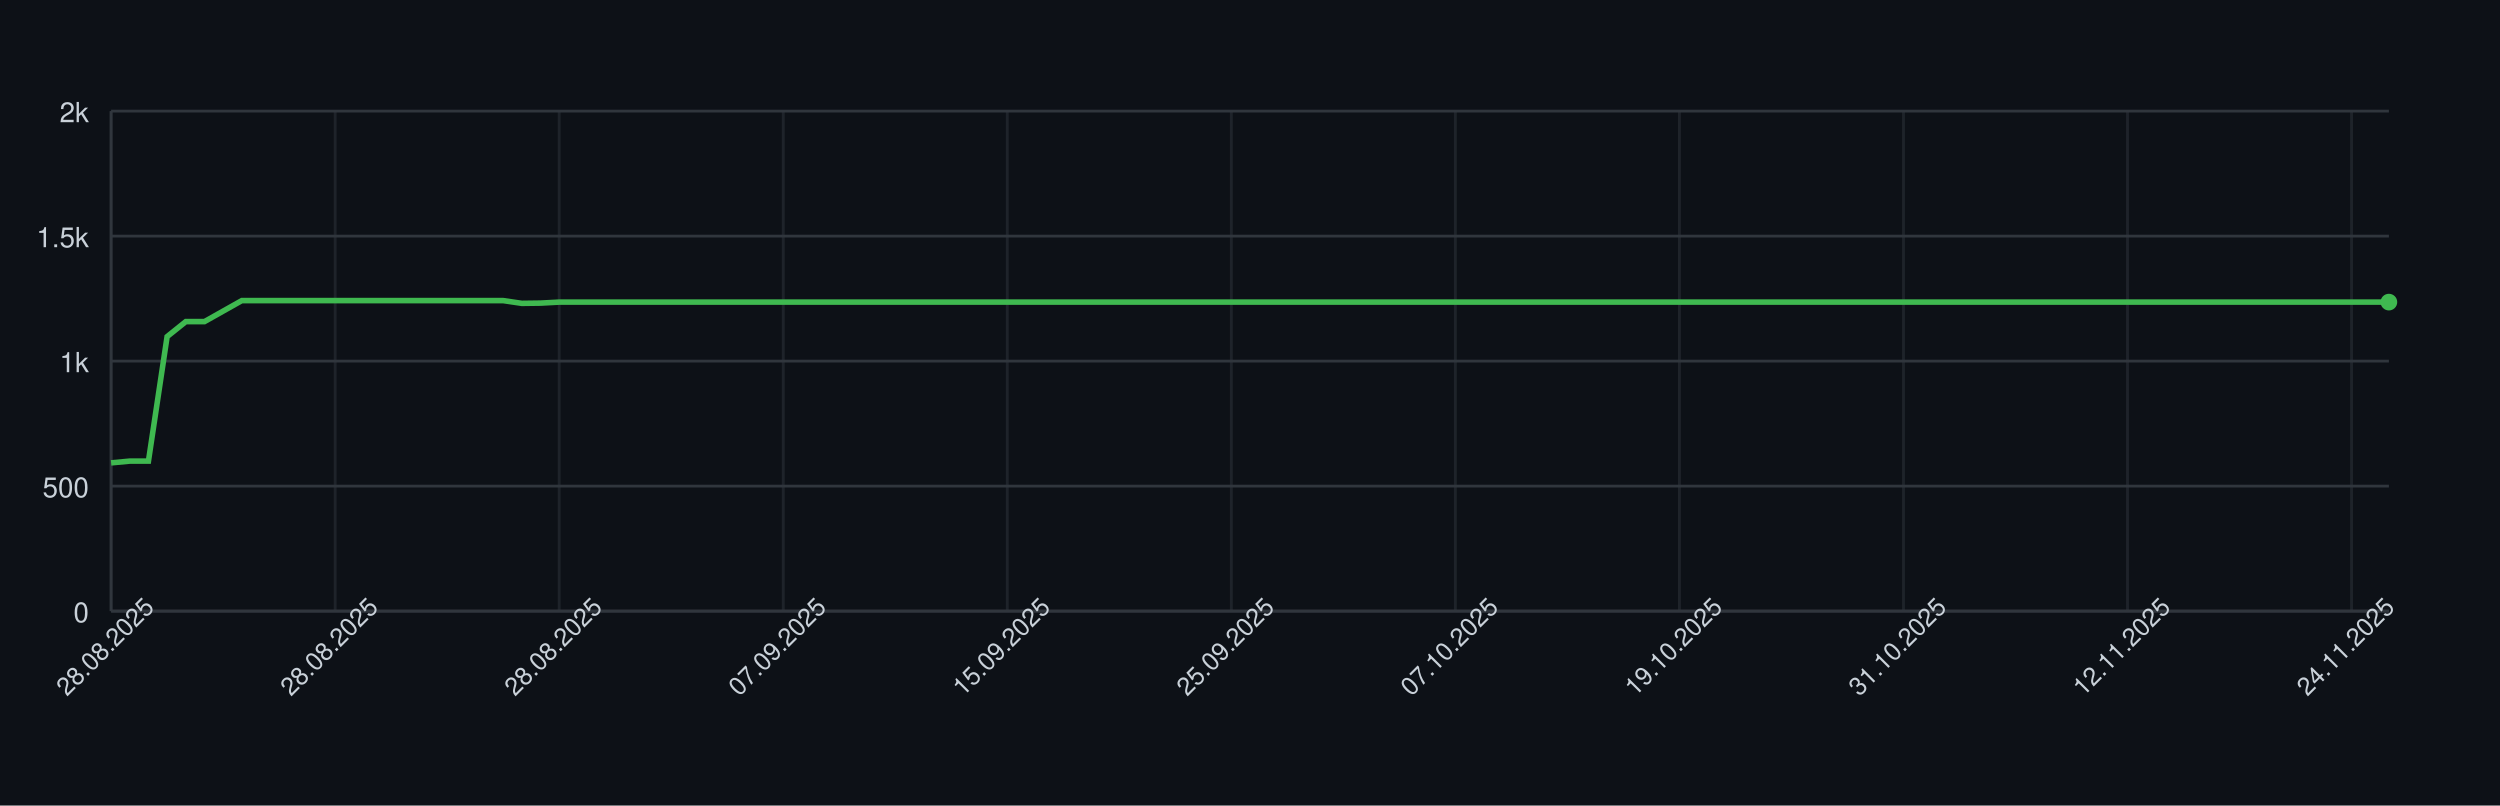
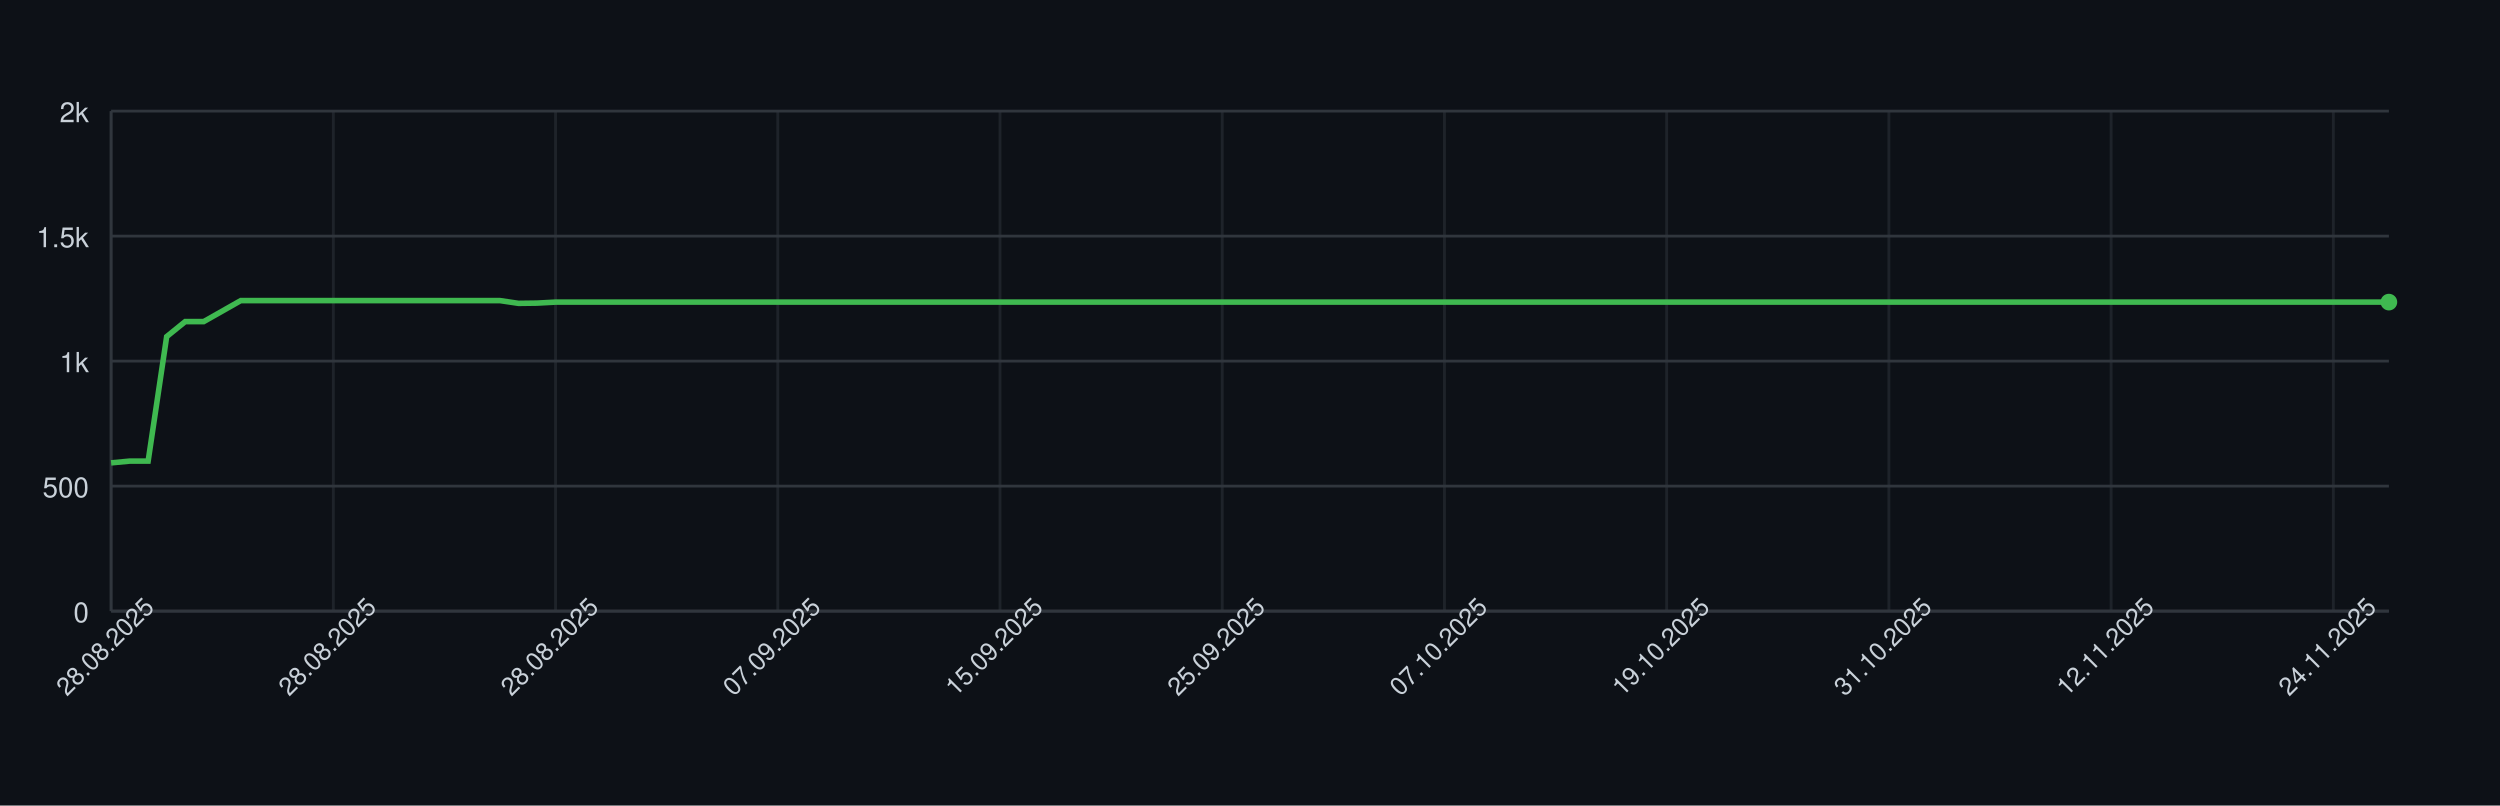
<svg xmlns="http://www.w3.org/2000/svg" width="900" height="290" style="font-family: -apple-system, BlinkMacSystemFont, 'Segoe UI', Helvetica, Arial, sans-serif;">
  <rect width="100%" height="100%" fill="#0d1117" />
  <g>
    <line x1="40" y1="220.00" x2="860" y2="220.00" stroke="#30363d" />
    <text x="32" y="224.00" font-size="10" fill="#c9d1d9" text-anchor="end">0</text>
    <line x1="40" y1="175.00" x2="860" y2="175.00" stroke="#30363d" />
    <text x="32" y="179.00" font-size="10" fill="#c9d1d9" text-anchor="end">500</text>
    <line x1="40" y1="130.00" x2="860" y2="130.00" stroke="#30363d" />
    <text x="32" y="134.00" font-size="10" fill="#c9d1d9" text-anchor="end">1k</text>
    <line x1="40" y1="85.00" x2="860" y2="85.00" stroke="#30363d" />
    <text x="32" y="89.00" font-size="10" fill="#c9d1d9" text-anchor="end">1.5k</text>
    <line x1="40" y1="40.00" x2="860" y2="40.00" stroke="#30363d" />
    <text x="32" y="44.00" font-size="10" fill="#c9d1d9" text-anchor="end">2k</text>
    <line x1="40.00" y1="40" x2="40.00" y2="220" stroke="#30363d" opacity="0.5" />
-     <line x1="120.66" y1="40" x2="120.66" y2="220" stroke="#30363d" opacity="0.5" />
-     <line x1="201.31" y1="40" x2="201.31" y2="220" stroke="#30363d" opacity="0.5" />
-     <line x1="281.97" y1="40" x2="281.97" y2="220" stroke="#30363d" opacity="0.5" />
-     <line x1="362.62" y1="40" x2="362.62" y2="220" stroke="#30363d" opacity="0.5" />
-     <line x1="443.28" y1="40" x2="443.28" y2="220" stroke="#30363d" opacity="0.5" />
-     <line x1="523.93" y1="40" x2="523.93" y2="220" stroke="#30363d" opacity="0.5" />
-     <line x1="604.59" y1="40" x2="604.59" y2="220" stroke="#30363d" opacity="0.5" />
-     <line x1="685.25" y1="40" x2="685.25" y2="220" stroke="#30363d" opacity="0.5" />
-     <line x1="765.90" y1="40" x2="765.90" y2="220" stroke="#30363d" opacity="0.5" />
-     <line x1="846.56" y1="40" x2="846.56" y2="220" stroke="#30363d" opacity="0.5" />
+     <line x1="120.00" y1="40" x2="120.00" y2="220" stroke="#30363d" opacity="0.5" />
+     <line x1="200.00" y1="40" x2="200.00" y2="220" stroke="#30363d" opacity="0.5" />
+     <line x1="280.00" y1="40" x2="280.00" y2="220" stroke="#30363d" opacity="0.5" />
+     <line x1="360.00" y1="40" x2="360.00" y2="220" stroke="#30363d" opacity="0.5" />
+     <line x1="440.00" y1="40" x2="440.00" y2="220" stroke="#30363d" opacity="0.5" />
+     <line x1="520.00" y1="40" x2="520.00" y2="220" stroke="#30363d" opacity="0.5" />
+     <line x1="600.00" y1="40" x2="600.00" y2="220" stroke="#30363d" opacity="0.5" />
+     <line x1="680.00" y1="40" x2="680.00" y2="220" stroke="#30363d" opacity="0.5" />
+     <line x1="760.00" y1="40" x2="760.00" y2="220" stroke="#30363d" opacity="0.5" />
+     <line x1="840.00" y1="40" x2="840.00" y2="220" stroke="#30363d" opacity="0.5" />
    <line x1="40" y1="220" x2="860" y2="220" stroke="#30363d" />
    <line x1="40" y1="40" x2="40" y2="220" stroke="#30363d" />
-     <path d="M 40.00 166.63 L 46.72 166.00 L 53.44 166.00 L 60.16 121.18 L 66.89 115.78 L 73.61 115.78 L 80.33 112.00 L 87.05 108.22 L 93.77 108.22 L 100.49 108.22 L 107.21 108.22 L 113.93 108.22 L 120.66 108.22 L 127.38 108.22 L 134.10 108.22 L 140.82 108.22 L 147.54 108.22 L 154.26 108.22 L 160.98 108.22 L 167.70 108.22 L 174.43 108.22 L 181.15 108.22 L 187.87 109.21 L 194.59 109.12 L 201.31 108.76 L 208.03 108.76 L 214.75 108.76 L 221.48 108.76 L 228.20 108.76 L 234.92 108.76 L 241.64 108.76 L 248.36 108.76 L 255.08 108.76 L 261.80 108.76 L 268.52 108.76 L 275.25 108.76 L 281.97 108.76 L 288.69 108.76 L 295.41 108.76 L 302.13 108.76 L 308.85 108.76 L 315.57 108.76 L 322.30 108.76 L 329.02 108.76 L 335.74 108.76 L 342.46 108.76 L 349.18 108.76 L 355.90 108.76 L 362.62 108.76 L 369.34 108.76 L 376.07 108.76 L 382.79 108.76 L 389.51 108.76 L 396.23 108.76 L 402.95 108.76 L 409.67 108.76 L 416.39 108.76 L 423.11 108.76 L 429.84 108.76 L 436.56 108.76 L 443.28 108.76 L 450.00 108.76 L 456.72 108.76 L 463.44 108.76 L 470.16 108.76 L 476.89 108.76 L 483.61 108.76 L 490.33 108.76 L 497.05 108.76 L 503.77 108.76 L 510.49 108.76 L 517.21 108.76 L 523.93 108.76 L 530.66 108.76 L 537.38 108.76 L 544.10 108.76 L 550.82 108.76 L 557.54 108.76 L 564.26 108.76 L 570.98 108.76 L 577.70 108.76 L 584.43 108.76 L 591.15 108.76 L 597.87 108.76 L 604.59 108.76 L 611.31 108.76 L 618.03 108.76 L 624.75 108.76 L 631.48 108.76 L 638.20 108.76 L 644.92 108.76 L 651.64 108.76 L 658.36 108.76 L 665.08 108.76 L 671.80 108.76 L 678.52 108.76 L 685.25 108.76 L 691.97 108.76 L 698.69 108.76 L 705.41 108.76 L 712.13 108.76 L 718.85 108.76 L 725.57 108.76 L 732.30 108.76 L 739.02 108.76 L 745.74 108.76 L 752.46 108.76 L 759.18 108.76 L 765.90 108.76 L 772.62 108.76 L 779.34 108.76 L 786.07 108.76 L 792.79 108.76 L 799.51 108.76 L 806.23 108.76 L 812.95 108.76 L 819.67 108.76 L 826.39 108.76 L 833.11 108.76 L 839.84 108.76 L 846.56 108.76 L 853.28 108.76 L 860.00 108.76" fill="none" stroke="#3fb950" stroke-width="2" />
+     <path d="M 40.00 166.63 L 46.67 166.00 L 53.33 166.00 L 60.00 121.18 L 66.67 115.78 L 73.33 115.78 L 80.00 112.00 L 86.67 108.22 L 93.33 108.22 L 100.00 108.22 L 106.67 108.22 L 113.33 108.22 L 120.00 108.22 L 126.67 108.22 L 133.33 108.22 L 140.00 108.22 L 146.67 108.22 L 153.33 108.22 L 160.00 108.22 L 166.67 108.22 L 173.33 108.22 L 180.00 108.22 L 186.67 109.21 L 193.33 109.12 L 200.00 108.76 L 206.67 108.76 L 213.33 108.76 L 220.00 108.76 L 226.67 108.76 L 233.33 108.76 L 240.00 108.76 L 246.67 108.76 L 253.33 108.76 L 260.00 108.76 L 266.67 108.76 L 273.33 108.76 L 280.00 108.76 L 286.67 108.76 L 293.33 108.76 L 300.00 108.76 L 306.67 108.76 L 313.33 108.76 L 320.00 108.76 L 326.67 108.76 L 333.33 108.76 L 340.00 108.76 L 346.67 108.76 L 353.33 108.76 L 360.00 108.76 L 366.67 108.76 L 373.33 108.76 L 380.00 108.76 L 386.67 108.76 L 393.33 108.76 L 400.00 108.76 L 406.67 108.76 L 413.33 108.76 L 420.00 108.76 L 426.67 108.76 L 433.33 108.76 L 440.00 108.76 L 446.67 108.76 L 453.33 108.76 L 460.00 108.76 L 466.67 108.76 L 473.33 108.76 L 480.00 108.76 L 486.67 108.76 L 493.33 108.76 L 500.00 108.76 L 506.67 108.76 L 513.33 108.76 L 520.00 108.76 L 526.67 108.76 L 533.33 108.76 L 540.00 108.76 L 546.67 108.76 L 553.33 108.76 L 560.00 108.76 L 566.67 108.76 L 573.33 108.76 L 580.00 108.76 L 586.67 108.76 L 593.33 108.76 L 600.00 108.76 L 606.67 108.76 L 613.33 108.76 L 620.00 108.76 L 626.67 108.76 L 633.33 108.76 L 640.00 108.76 L 646.67 108.76 L 653.33 108.76 L 660.00 108.76 L 666.67 108.76 L 673.33 108.76 L 680.00 108.76 L 686.67 108.76 L 693.33 108.76 L 700.00 108.76 L 706.67 108.76 L 713.33 108.76 L 720.00 108.76 L 726.67 108.76 L 733.33 108.76 L 740.00 108.76 L 746.67 108.76 L 753.33 108.76 L 760.00 108.76 L 766.67 108.76 L 773.33 108.76 L 780.00 108.76 L 786.67 108.76 L 793.33 108.76 L 800.00 108.76 L 806.67 108.76 L 813.33 108.76 L 820.00 108.76 L 826.67 108.76 L 833.33 108.76 L 840.00 108.76 L 846.67 108.76 L 853.33 108.76 L 860.00 108.76" fill="none" stroke="#3fb950" stroke-width="2" />
    <circle cx="860.00" cy="108.76" r="3" fill="#3fb950" />
    <text x="40.00" y="235.00" font-size="9" fill="#c9d1d9" text-anchor="middle" transform="rotate(-45 40.00 235.00)">28.08.2025</text>
-     <text x="120.66" y="235.00" font-size="9" fill="#c9d1d9" text-anchor="middle" transform="rotate(-45 120.66 235.00)">28.08.2025</text>
-     <text x="201.31" y="235.00" font-size="9" fill="#c9d1d9" text-anchor="middle" transform="rotate(-45 201.31 235.00)">28.08.2025</text>
-     <text x="281.97" y="235.00" font-size="9" fill="#c9d1d9" text-anchor="middle" transform="rotate(-45 281.97 235.00)">07.09.2025</text>
-     <text x="362.62" y="235.00" font-size="9" fill="#c9d1d9" text-anchor="middle" transform="rotate(-45 362.62 235.00)">15.09.2025</text>
-     <text x="443.28" y="235.00" font-size="9" fill="#c9d1d9" text-anchor="middle" transform="rotate(-45 443.28 235.00)">25.09.2025</text>
-     <text x="523.93" y="235.00" font-size="9" fill="#c9d1d9" text-anchor="middle" transform="rotate(-45 523.93 235.00)">07.10.2025</text>
-     <text x="604.59" y="235.00" font-size="9" fill="#c9d1d9" text-anchor="middle" transform="rotate(-45 604.59 235.00)">19.10.2025</text>
-     <text x="685.25" y="235.00" font-size="9" fill="#c9d1d9" text-anchor="middle" transform="rotate(-45 685.25 235.00)">31.10.2025</text>
-     <text x="765.90" y="235.00" font-size="9" fill="#c9d1d9" text-anchor="middle" transform="rotate(-45 765.90 235.00)">12.11.2025</text>
-     <text x="846.56" y="235.00" font-size="9" fill="#c9d1d9" text-anchor="middle" transform="rotate(-45 846.56 235.00)">24.11.2025</text>
+     <text x="120.00" y="235.00" font-size="9" fill="#c9d1d9" text-anchor="middle" transform="rotate(-45 120.00 235.00)">28.08.2025</text>
+     <text x="200.00" y="235.00" font-size="9" fill="#c9d1d9" text-anchor="middle" transform="rotate(-45 200.00 235.00)">28.08.2025</text>
+     <text x="280.00" y="235.00" font-size="9" fill="#c9d1d9" text-anchor="middle" transform="rotate(-45 280.00 235.00)">07.09.2025</text>
+     <text x="360.00" y="235.00" font-size="9" fill="#c9d1d9" text-anchor="middle" transform="rotate(-45 360.00 235.00)">15.09.2025</text>
+     <text x="440.00" y="235.00" font-size="9" fill="#c9d1d9" text-anchor="middle" transform="rotate(-45 440.00 235.00)">25.09.2025</text>
+     <text x="520.00" y="235.00" font-size="9" fill="#c9d1d9" text-anchor="middle" transform="rotate(-45 520.00 235.00)">07.10.2025</text>
+     <text x="600.00" y="235.00" font-size="9" fill="#c9d1d9" text-anchor="middle" transform="rotate(-45 600.00 235.00)">19.10.2025</text>
+     <text x="680.00" y="235.00" font-size="9" fill="#c9d1d9" text-anchor="middle" transform="rotate(-45 680.00 235.00)">31.10.2025</text>
+     <text x="760.00" y="235.00" font-size="9" fill="#c9d1d9" text-anchor="middle" transform="rotate(-45 760.00 235.00)">12.11.2025</text>
+     <text x="840.00" y="235.00" font-size="9" fill="#c9d1d9" text-anchor="middle" transform="rotate(-45 840.00 235.00)">24.11.2025</text>
  </g>
</svg>
